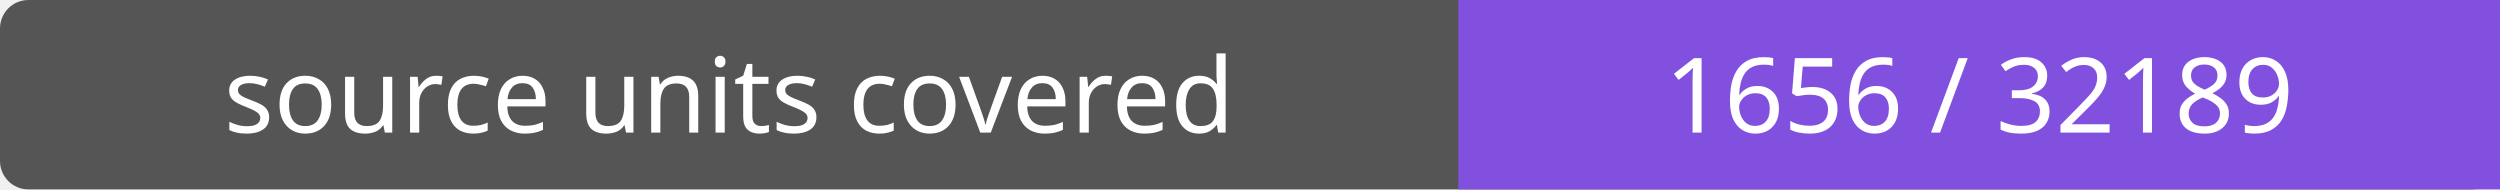
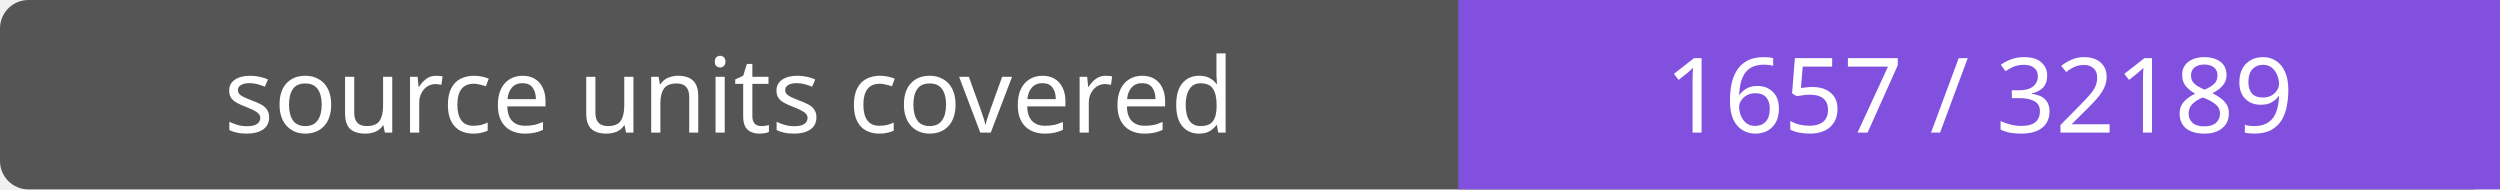
- <svg xmlns="http://www.w3.org/2000/svg" width="264" height="20" role="img" aria-label="source units covered: 1656 / 32189">
+ <svg xmlns="http://www.w3.org/2000/svg" width="264" height="20" role="img" aria-label="source units covered: 1657 / 32189">
  <rect width="264" height="20" rx="3" fill="#555" />
  <path fill="#8250df" d="M154 0h110v20H154z" />
  <g fill="#fff" text-anchor="middle" font-family="Verdana,sans-serif" font-size="11">
    <text x="77.0" y="14">source units covered</text>
-     <text x="209.0" y="14">1656 / 32189</text>
+     <text x="209.0" y="14">1657 / 32189</text>
  </g>
</svg>
